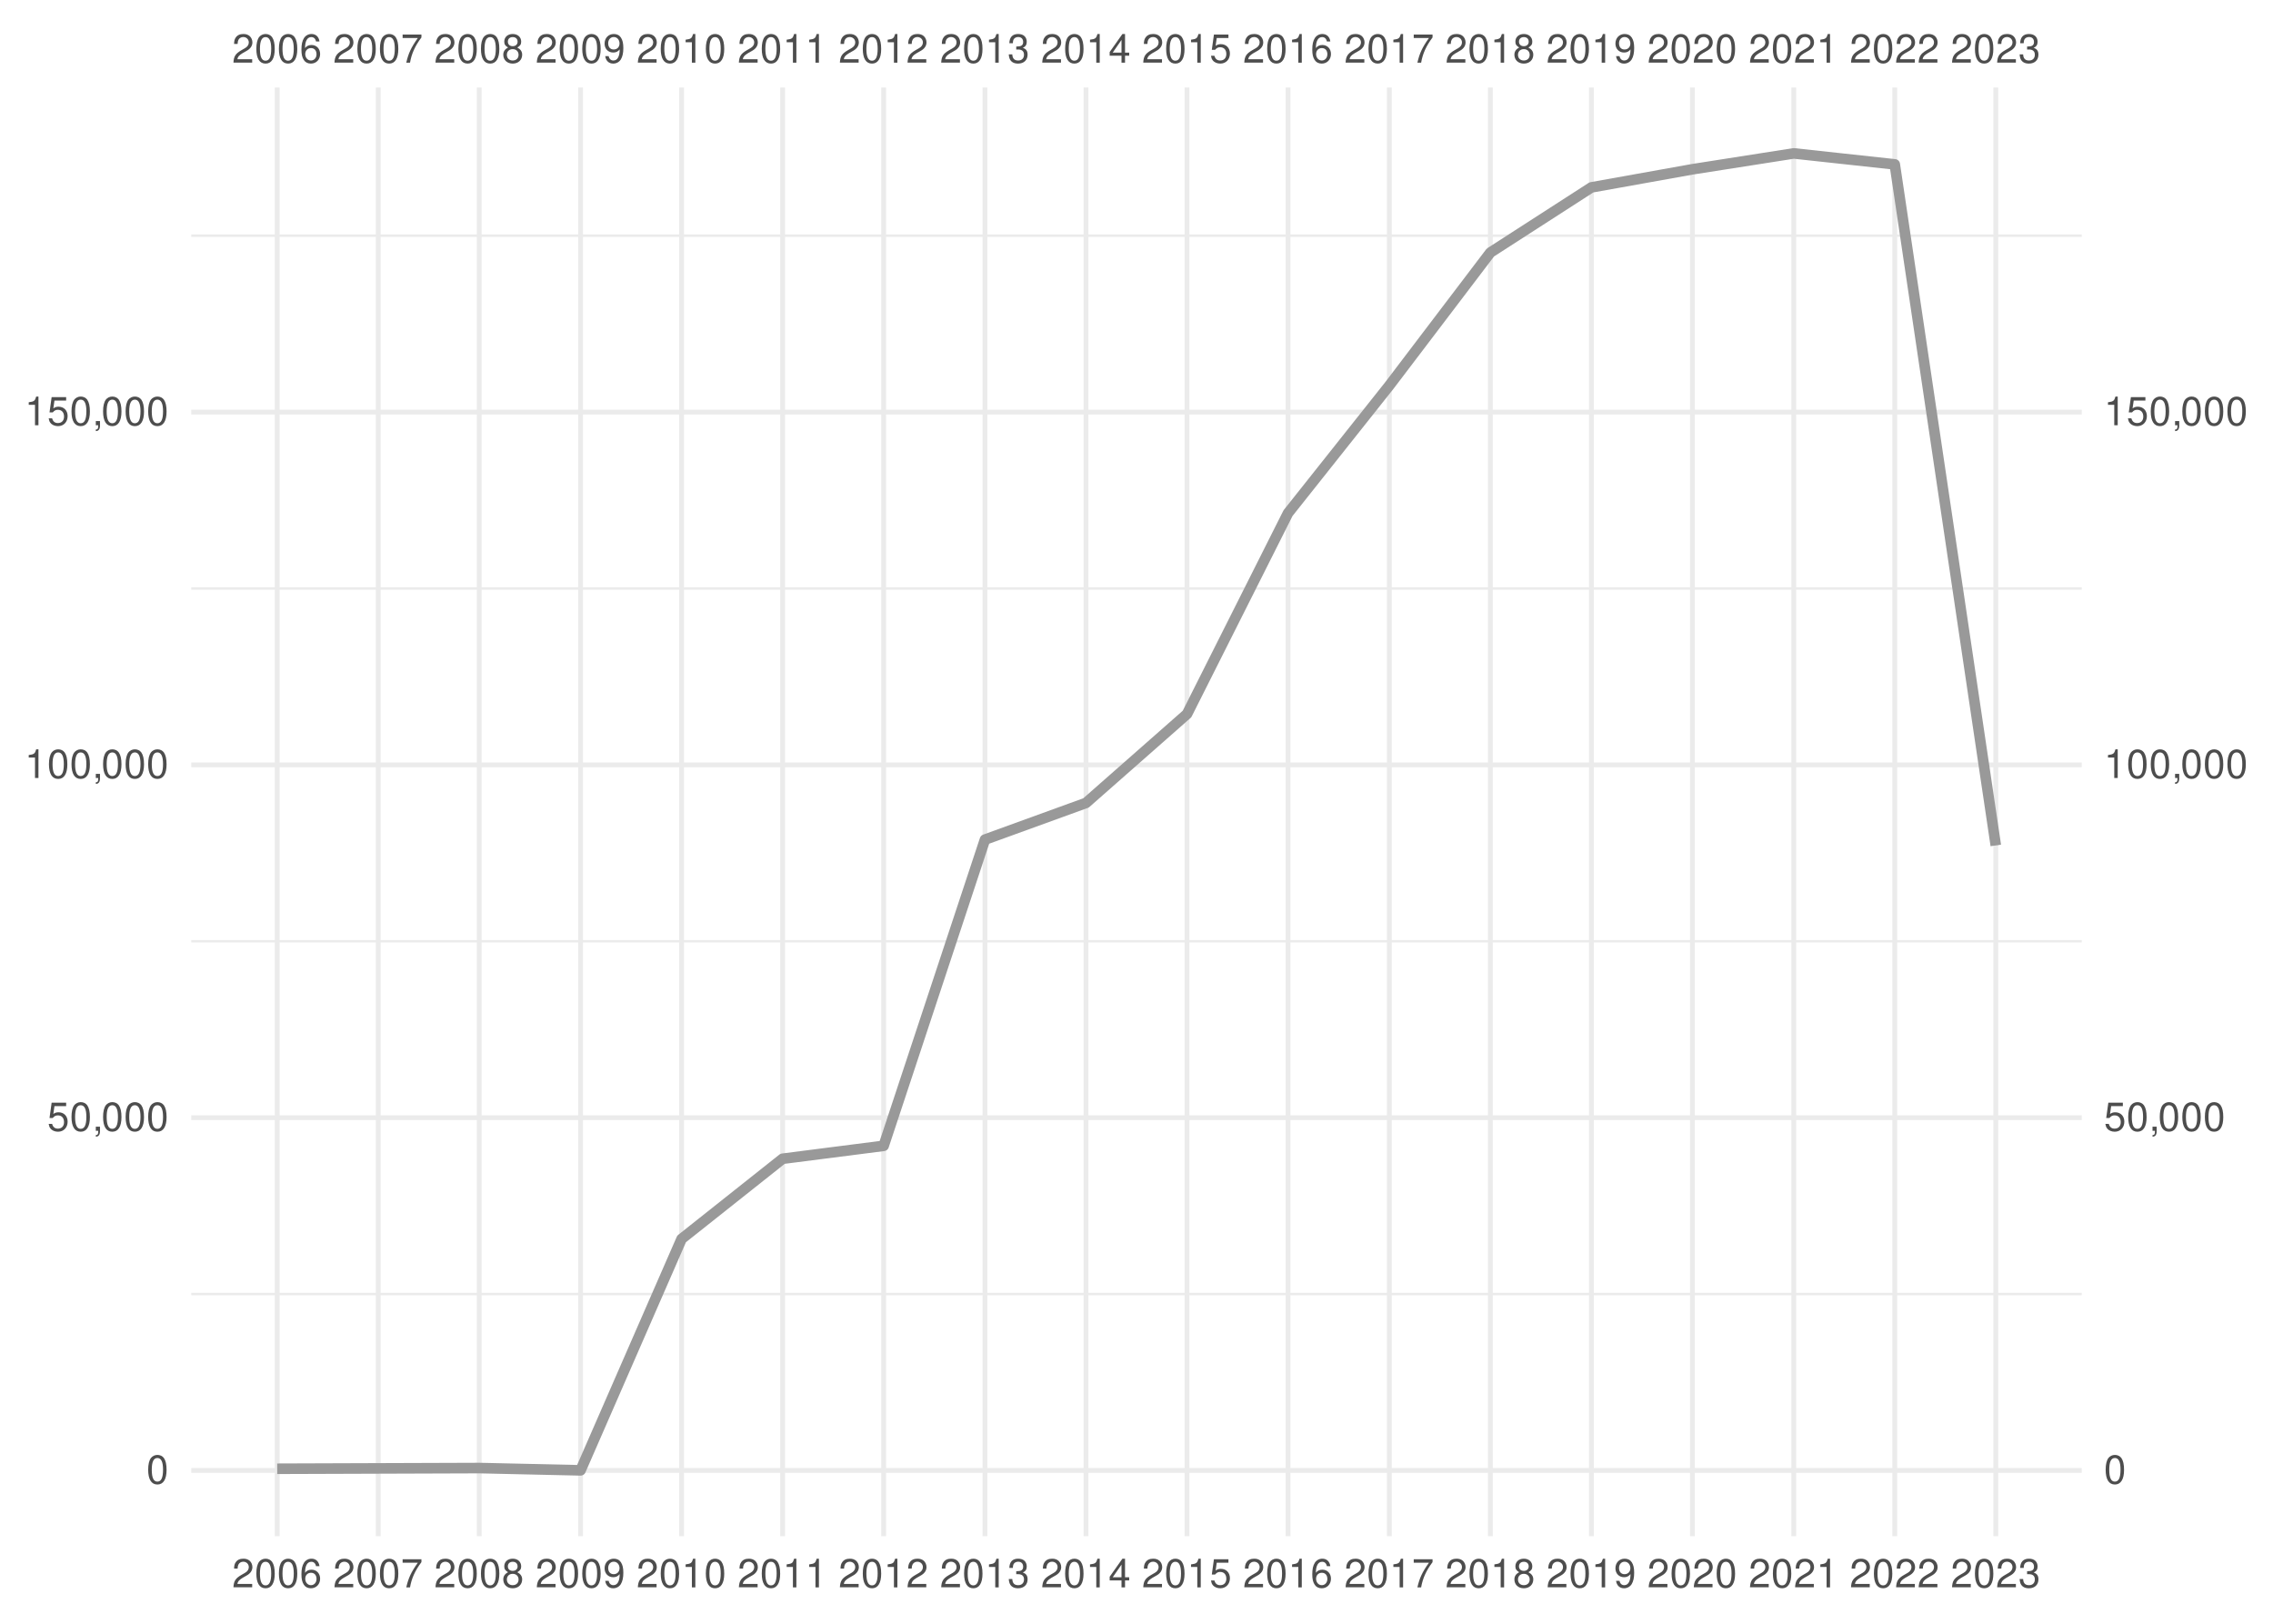
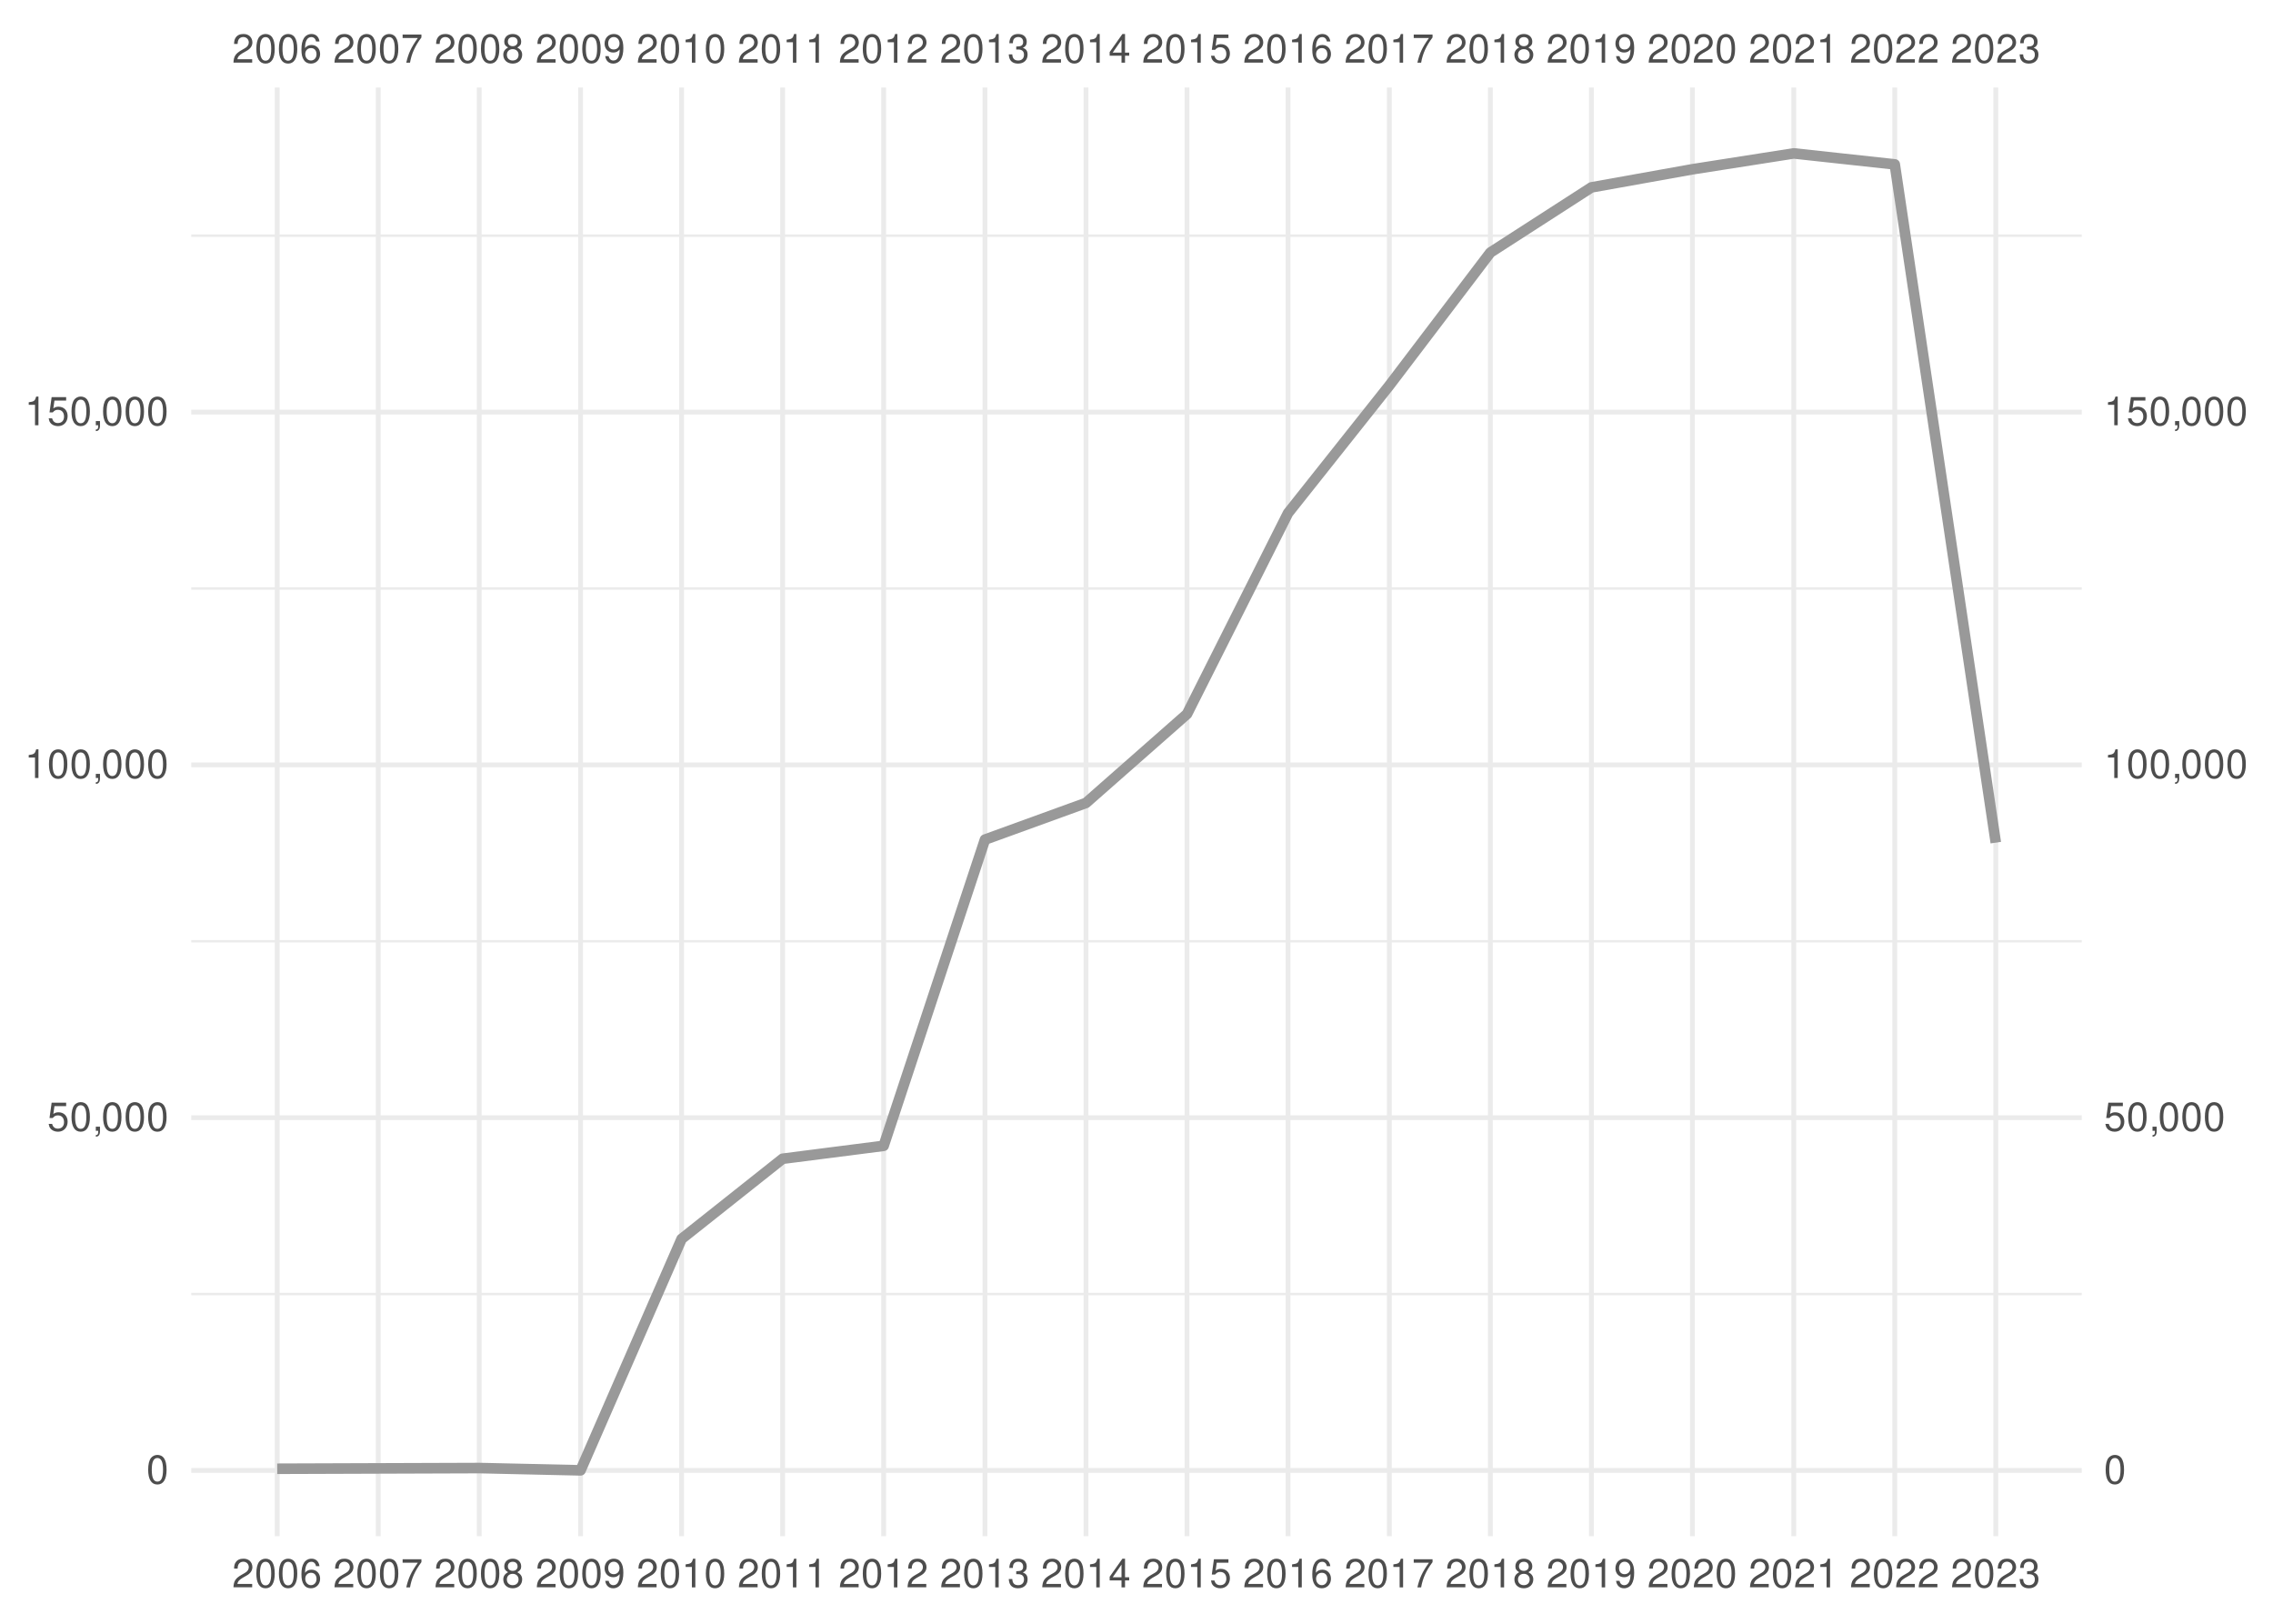
<svg xmlns="http://www.w3.org/2000/svg" xmlns:xlink="http://www.w3.org/1999/xlink" width="504pt" height="360pt" viewBox="0 0 504 360" version="1.1">
  <defs>
    <g>
      <symbol overflow="visible" id="glyph0-0">
        <path style="stroke:none;" d="" />
      </symbol>
      <symbol overflow="visible" id="glyph0-1">
        <path style="stroke:none;" d="M 4.453 -0.766 L 1.172 -0.766 C 1.25 -1.297 1.531 -1.625 2.297 -2.094 L 3.172 -2.594 C 4.047 -3.062 4.5 -3.719 4.5 -4.5 C 4.5 -5.031 4.281 -5.531 3.922 -5.875 C 3.547 -6.203 3.094 -6.359 2.5 -6.359 C 1.703 -6.359 1.125 -6.078 0.781 -5.531 C 0.547 -5.203 0.453 -4.797 0.438 -4.156 L 1.219 -4.156 C 1.234 -4.594 1.297 -4.844 1.406 -5.062 C 1.594 -5.438 2 -5.688 2.469 -5.688 C 3.172 -5.688 3.703 -5.172 3.703 -4.484 C 3.703 -3.969 3.406 -3.531 2.859 -3.219 L 2.047 -2.75 C 0.75 -2 0.375 -1.406 0.297 -0.016 L 4.453 -0.016 Z M 4.453 -0.766 " />
      </symbol>
      <symbol overflow="visible" id="glyph0-2">
        <path style="stroke:none;" d="M 2.422 -6.359 C 1.844 -6.359 1.312 -6.094 0.984 -5.672 C 0.578 -5.109 0.375 -4.25 0.375 -3.078 C 0.375 -0.938 1.078 0.203 2.422 0.203 C 3.734 0.203 4.453 -0.938 4.453 -3.031 C 4.453 -4.25 4.266 -5.078 3.859 -5.672 C 3.531 -6.109 3.016 -6.359 2.422 -6.359 Z M 2.422 -5.672 C 3.25 -5.672 3.672 -4.828 3.672 -3.094 C 3.672 -1.281 3.266 -0.438 2.406 -0.438 C 1.578 -0.438 1.172 -1.312 1.172 -3.062 C 1.172 -4.828 1.578 -5.672 2.422 -5.672 Z M 2.422 -5.672 " />
      </symbol>
      <symbol overflow="visible" id="glyph0-3">
        <path style="stroke:none;" d="M 4.375 -4.703 C 4.234 -5.75 3.562 -6.359 2.609 -6.359 C 1.922 -6.359 1.312 -6.031 0.938 -5.453 C 0.547 -4.828 0.375 -4.062 0.375 -2.906 C 0.375 -1.828 0.531 -1.156 0.906 -0.594 C 1.234 -0.078 1.781 0.203 2.469 0.203 C 3.656 0.203 4.516 -0.688 4.516 -1.922 C 4.516 -3.094 3.719 -3.922 2.609 -3.922 C 1.984 -3.922 1.5 -3.688 1.172 -3.234 C 1.172 -4.797 1.672 -5.672 2.562 -5.672 C 3.109 -5.672 3.484 -5.328 3.609 -4.703 Z M 2.5 -3.234 C 3.25 -3.234 3.719 -2.703 3.719 -1.859 C 3.719 -1.062 3.188 -0.484 2.484 -0.484 C 1.766 -0.484 1.219 -1.094 1.219 -1.906 C 1.219 -2.688 1.734 -3.234 2.5 -3.234 Z M 2.5 -3.234 " />
      </symbol>
      <symbol overflow="visible" id="glyph0-4">
        <path style="stroke:none;" d="M 4.578 -6.234 L 0.406 -6.234 L 0.406 -5.469 L 3.781 -5.469 C 2.281 -3.359 1.688 -2.047 1.219 0 L 2.047 0 C 2.391 -2 3.172 -3.719 4.578 -5.594 Z M 4.578 -6.234 " />
      </symbol>
      <symbol overflow="visible" id="glyph0-5">
        <path style="stroke:none;" d="M 3.438 -3.359 C 4.094 -3.75 4.297 -4.062 4.297 -4.656 C 4.297 -5.672 3.531 -6.359 2.422 -6.359 C 1.312 -6.359 0.547 -5.672 0.547 -4.672 C 0.547 -4.062 0.75 -3.75 1.391 -3.359 C 0.672 -2.984 0.328 -2.469 0.328 -1.766 C 0.328 -0.609 1.172 0.203 2.422 0.203 C 3.656 0.203 4.516 -0.609 4.516 -1.766 C 4.516 -2.469 4.156 -2.984 3.438 -3.359 Z M 2.422 -5.672 C 3.078 -5.672 3.5 -5.281 3.5 -4.641 C 3.5 -4.047 3.062 -3.656 2.422 -3.656 C 1.766 -3.656 1.344 -4.047 1.344 -4.656 C 1.344 -5.281 1.766 -5.672 2.422 -5.672 Z M 2.422 -3 C 3.188 -3 3.719 -2.484 3.719 -1.75 C 3.719 -0.984 3.203 -0.484 2.406 -0.484 C 1.641 -0.484 1.125 -1 1.125 -1.734 C 1.125 -2.5 1.641 -3 2.422 -3 Z M 2.422 -3 " />
      </symbol>
      <symbol overflow="visible" id="glyph0-6">
        <path style="stroke:none;" d="M 0.469 -1.453 C 0.609 -0.406 1.281 0.203 2.234 0.203 C 2.922 0.203 3.547 -0.125 3.922 -0.703 C 4.297 -1.328 4.484 -2.109 4.484 -3.25 C 4.484 -4.328 4.312 -5 3.953 -5.562 C 3.609 -6.094 3.062 -6.359 2.375 -6.359 C 1.188 -6.359 0.328 -5.469 0.328 -4.234 C 0.328 -3.062 1.125 -2.25 2.25 -2.25 C 2.844 -2.25 3.281 -2.453 3.672 -2.938 C 3.672 -1.359 3.172 -0.484 2.281 -0.484 C 1.734 -0.484 1.359 -0.828 1.234 -1.453 Z M 2.359 -5.688 C 3.094 -5.688 3.641 -5.078 3.641 -4.25 C 3.641 -3.469 3.109 -2.922 2.344 -2.922 C 1.594 -2.922 1.125 -3.453 1.125 -4.297 C 1.125 -5.109 1.641 -5.688 2.359 -5.688 Z M 2.359 -5.688 " />
      </symbol>
      <symbol overflow="visible" id="glyph0-7">
        <path style="stroke:none;" d="M 2.281 -4.531 L 2.281 0 L 3.047 0 L 3.047 -6.359 L 2.547 -6.359 C 2.266 -5.391 2.094 -5.25 0.891 -5.094 L 0.891 -4.531 Z M 2.281 -4.531 " />
      </symbol>
      <symbol overflow="visible" id="glyph0-8">
        <path style="stroke:none;" d="M 1.938 -2.922 L 2.359 -2.922 C 3.203 -2.922 3.656 -2.531 3.656 -1.766 C 3.656 -0.969 3.172 -0.484 2.375 -0.484 C 1.516 -0.484 1.109 -0.922 1.062 -1.844 L 0.281 -1.844 C 0.312 -1.344 0.406 -1 0.547 -0.719 C 0.875 -0.109 1.484 0.203 2.344 0.203 C 3.625 0.203 4.453 -0.578 4.453 -1.781 C 4.453 -2.594 4.141 -3.031 3.391 -3.297 C 3.969 -3.531 4.266 -3.969 4.266 -4.609 C 4.266 -5.703 3.547 -6.359 2.359 -6.359 C 1.109 -6.359 0.438 -5.656 0.406 -4.312 L 1.188 -4.312 C 1.203 -4.703 1.234 -4.922 1.328 -5.109 C 1.5 -5.469 1.891 -5.688 2.375 -5.688 C 3.062 -5.688 3.469 -5.266 3.469 -4.578 C 3.469 -4.141 3.312 -3.859 2.969 -3.719 C 2.766 -3.625 2.484 -3.594 1.938 -3.578 Z M 1.938 -2.922 " />
      </symbol>
      <symbol overflow="visible" id="glyph0-9">
        <path style="stroke:none;" d="M 2.875 -1.547 L 2.875 0 L 3.656 0 L 3.656 -1.547 L 4.578 -1.547 L 4.578 -2.234 L 3.656 -2.234 L 3.656 -6.359 L 3.078 -6.359 L 0.25 -2.359 L 0.25 -1.547 Z M 2.875 -2.234 L 0.922 -2.234 L 2.875 -5.047 Z M 2.875 -2.234 " />
      </symbol>
      <symbol overflow="visible" id="glyph0-10">
        <path style="stroke:none;" d="M 4.188 -6.234 L 0.969 -6.234 L 0.5 -2.844 L 1.219 -2.844 C 1.578 -3.266 1.875 -3.422 2.359 -3.422 C 3.203 -3.422 3.719 -2.844 3.719 -1.922 C 3.719 -1.031 3.203 -0.484 2.359 -0.484 C 1.688 -0.484 1.266 -0.828 1.078 -1.531 L 0.312 -1.531 C 0.406 -1.016 0.5 -0.781 0.688 -0.547 C 1.031 -0.078 1.672 0.203 2.375 0.203 C 3.641 0.203 4.516 -0.719 4.516 -2.031 C 4.516 -3.266 3.688 -4.109 2.5 -4.109 C 2.062 -4.109 1.703 -4 1.344 -3.734 L 1.594 -5.469 L 4.188 -5.469 Z M 4.188 -6.234 " />
      </symbol>
      <symbol overflow="visible" id="glyph0-11">
        <path style="stroke:none;" d="M 0.766 -0.922 L 0.766 0 L 1.297 0 L 1.297 0.156 C 1.297 0.766 1.172 0.938 0.766 0.953 L 0.766 1.297 C 1.344 1.312 1.688 0.891 1.688 0.141 L 1.688 -0.922 Z M 0.766 -0.922 " />
      </symbol>
    </g>
    <clipPath id="clip1">
      <path d="M 42.41 286 L 461.59 286 L 461.59 288 L 42.41 288 Z M 42.41 286 " />
    </clipPath>
    <clipPath id="clip2">
      <path d="M 42.41 208 L 461.59 208 L 461.59 209 L 42.41 209 Z M 42.41 208 " />
    </clipPath>
    <clipPath id="clip3">
      <path d="M 42.41 130 L 461.59 130 L 461.59 131 L 42.41 131 Z M 42.41 130 " />
    </clipPath>
    <clipPath id="clip4">
      <path d="M 42.41 51 L 461.59 51 L 461.59 53 L 42.41 53 Z M 42.41 51 " />
    </clipPath>
    <clipPath id="clip5">
      <path d="M 42.41 325 L 461.59 325 L 461.59 327 L 42.41 327 Z M 42.41 325 " />
    </clipPath>
    <clipPath id="clip6">
      <path d="M 42.41 247 L 461.59 247 L 461.59 249 L 42.41 249 Z M 42.41 247 " />
    </clipPath>
    <clipPath id="clip7">
      <path d="M 42.41 169 L 461.59 169 L 461.59 171 L 42.41 171 Z M 42.41 169 " />
    </clipPath>
    <clipPath id="clip8">
      <path d="M 42.41 90 L 461.59 90 L 461.59 92 L 42.41 92 Z M 42.41 90 " />
    </clipPath>
    <clipPath id="clip9">
      <path d="M 60 19.41 L 62 19.41 L 62 340.59 L 60 340.59 Z M 60 19.41 " />
    </clipPath>
    <clipPath id="clip10">
      <path d="M 83 19.41 L 85 19.41 L 85 340.59 L 83 340.59 Z M 83 19.41 " />
    </clipPath>
    <clipPath id="clip11">
      <path d="M 105 19.41 L 107 19.41 L 107 340.59 L 105 340.59 Z M 105 19.41 " />
    </clipPath>
    <clipPath id="clip12">
      <path d="M 128 19.41 L 130 19.41 L 130 340.59 L 128 340.59 Z M 128 19.41 " />
    </clipPath>
    <clipPath id="clip13">
      <path d="M 150 19.41 L 152 19.41 L 152 340.59 L 150 340.59 Z M 150 19.41 " />
    </clipPath>
    <clipPath id="clip14">
      <path d="M 173 19.41 L 175 19.41 L 175 340.59 L 173 340.59 Z M 173 19.41 " />
    </clipPath>
    <clipPath id="clip15">
      <path d="M 195 19.41 L 197 19.41 L 197 340.59 L 195 340.59 Z M 195 19.41 " />
    </clipPath>
    <clipPath id="clip16">
      <path d="M 217 19.41 L 219 19.41 L 219 340.59 L 217 340.59 Z M 217 19.41 " />
    </clipPath>
    <clipPath id="clip17">
      <path d="M 240 19.41 L 242 19.41 L 242 340.59 L 240 340.59 Z M 240 19.41 " />
    </clipPath>
    <clipPath id="clip18">
      <path d="M 262 19.41 L 264 19.41 L 264 340.59 L 262 340.59 Z M 262 19.41 " />
    </clipPath>
    <clipPath id="clip19">
      <path d="M 285 19.41 L 287 19.41 L 287 340.59 L 285 340.59 Z M 285 19.41 " />
    </clipPath>
    <clipPath id="clip20">
      <path d="M 307 19.41 L 309 19.41 L 309 340.59 L 307 340.59 Z M 307 19.41 " />
    </clipPath>
    <clipPath id="clip21">
      <path d="M 329 19.41 L 331 19.41 L 331 340.59 L 329 340.59 Z M 329 19.41 " />
    </clipPath>
    <clipPath id="clip22">
      <path d="M 352 19.41 L 354 19.41 L 354 340.59 L 352 340.59 Z M 352 19.41 " />
    </clipPath>
    <clipPath id="clip23">
      <path d="M 374 19.41 L 376 19.41 L 376 340.59 L 374 340.59 Z M 374 19.41 " />
    </clipPath>
    <clipPath id="clip24">
      <path d="M 397 19.41 L 399 19.41 L 399 340.59 L 397 340.59 Z M 397 19.41 " />
    </clipPath>
    <clipPath id="clip25">
      <path d="M 419 19.41 L 421 19.41 L 421 340.59 L 419 340.59 Z M 419 19.41 " />
    </clipPath>
    <clipPath id="clip26">
      <path d="M 442 19.41 L 444 19.41 L 444 340.59 L 442 340.59 Z M 442 19.41 " />
    </clipPath>
  </defs>
  <g id="surface41">
    <rect x="0" y="0" width="504" height="360" style="fill:rgb(100%,100%,100%);fill-opacity:1;stroke:none;" />
    <g clip-path="url(#clip1)" clip-rule="nonzero">
      <path style="fill:none;stroke-width:0.533;stroke-linecap:butt;stroke-linejoin:round;stroke:rgb(92.157%,92.157%,92.157%);stroke-opacity:1;stroke-miterlimit:10;" d="M 42.41 286.902 L 461.59 286.902 " />
    </g>
    <g clip-path="url(#clip2)" clip-rule="nonzero">
      <path style="fill:none;stroke-width:0.533;stroke-linecap:butt;stroke-linejoin:round;stroke:rgb(92.157%,92.157%,92.157%);stroke-opacity:1;stroke-miterlimit:10;" d="M 42.41 208.688 L 461.59 208.688 " />
    </g>
    <g clip-path="url(#clip3)" clip-rule="nonzero">
      <path style="fill:none;stroke-width:0.533;stroke-linecap:butt;stroke-linejoin:round;stroke:rgb(92.157%,92.157%,92.157%);stroke-opacity:1;stroke-miterlimit:10;" d="M 42.41 130.473 L 461.59 130.473 " />
    </g>
    <g clip-path="url(#clip4)" clip-rule="nonzero">
      <path style="fill:none;stroke-width:0.533;stroke-linecap:butt;stroke-linejoin:round;stroke:rgb(92.157%,92.157%,92.157%);stroke-opacity:1;stroke-miterlimit:10;" d="M 42.41 52.258 L 461.59 52.258 " />
    </g>
    <g clip-path="url(#clip5)" clip-rule="nonzero">
      <path style="fill:none;stroke-width:1.067;stroke-linecap:butt;stroke-linejoin:round;stroke:rgb(92.157%,92.157%,92.157%);stroke-opacity:1;stroke-miterlimit:10;" d="M 42.41 326.012 L 461.59 326.012 " />
    </g>
    <g clip-path="url(#clip6)" clip-rule="nonzero">
      <path style="fill:none;stroke-width:1.067;stroke-linecap:butt;stroke-linejoin:round;stroke:rgb(92.157%,92.157%,92.157%);stroke-opacity:1;stroke-miterlimit:10;" d="M 42.41 247.797 L 461.59 247.797 " />
    </g>
    <g clip-path="url(#clip7)" clip-rule="nonzero">
      <path style="fill:none;stroke-width:1.067;stroke-linecap:butt;stroke-linejoin:round;stroke:rgb(92.157%,92.157%,92.157%);stroke-opacity:1;stroke-miterlimit:10;" d="M 42.41 169.578 L 461.59 169.578 " />
    </g>
    <g clip-path="url(#clip8)" clip-rule="nonzero">
      <path style="fill:none;stroke-width:1.067;stroke-linecap:butt;stroke-linejoin:round;stroke:rgb(92.157%,92.157%,92.157%);stroke-opacity:1;stroke-miterlimit:10;" d="M 42.41 91.363 L 461.59 91.363 " />
    </g>
    <g clip-path="url(#clip9)" clip-rule="nonzero">
      <path style="fill:none;stroke-width:1.067;stroke-linecap:butt;stroke-linejoin:round;stroke:rgb(92.157%,92.157%,92.157%);stroke-opacity:1;stroke-miterlimit:10;" d="M 61.465 340.59 L 61.465 19.41 " />
    </g>
    <g clip-path="url(#clip10)" clip-rule="nonzero">
      <path style="fill:none;stroke-width:1.067;stroke-linecap:butt;stroke-linejoin:round;stroke:rgb(92.157%,92.157%,92.157%);stroke-opacity:1;stroke-miterlimit:10;" d="M 83.867 340.59 L 83.867 19.41 " />
    </g>
    <g clip-path="url(#clip11)" clip-rule="nonzero">
      <path style="fill:none;stroke-width:1.067;stroke-linecap:butt;stroke-linejoin:round;stroke:rgb(92.157%,92.157%,92.157%);stroke-opacity:1;stroke-miterlimit:10;" d="M 106.266 340.59 L 106.266 19.41 " />
    </g>
    <g clip-path="url(#clip12)" clip-rule="nonzero">
      <path style="fill:none;stroke-width:1.067;stroke-linecap:butt;stroke-linejoin:round;stroke:rgb(92.157%,92.157%,92.157%);stroke-opacity:1;stroke-miterlimit:10;" d="M 128.73 340.59 L 128.73 19.41 " />
    </g>
    <g clip-path="url(#clip13)" clip-rule="nonzero">
      <path style="fill:none;stroke-width:1.067;stroke-linecap:butt;stroke-linejoin:round;stroke:rgb(92.157%,92.157%,92.157%);stroke-opacity:1;stroke-miterlimit:10;" d="M 151.133 340.59 L 151.133 19.41 " />
    </g>
    <g clip-path="url(#clip14)" clip-rule="nonzero">
      <path style="fill:none;stroke-width:1.067;stroke-linecap:butt;stroke-linejoin:round;stroke:rgb(92.157%,92.157%,92.157%);stroke-opacity:1;stroke-miterlimit:10;" d="M 173.535 340.59 L 173.535 19.41 " />
    </g>
    <g clip-path="url(#clip15)" clip-rule="nonzero">
      <path style="fill:none;stroke-width:1.067;stroke-linecap:butt;stroke-linejoin:round;stroke:rgb(92.157%,92.157%,92.157%);stroke-opacity:1;stroke-miterlimit:10;" d="M 195.934 340.59 L 195.934 19.41 " />
    </g>
    <g clip-path="url(#clip16)" clip-rule="nonzero">
      <path style="fill:none;stroke-width:1.067;stroke-linecap:butt;stroke-linejoin:round;stroke:rgb(92.157%,92.157%,92.157%);stroke-opacity:1;stroke-miterlimit:10;" d="M 218.398 340.59 L 218.398 19.41 " />
    </g>
    <g clip-path="url(#clip17)" clip-rule="nonzero">
      <path style="fill:none;stroke-width:1.067;stroke-linecap:butt;stroke-linejoin:round;stroke:rgb(92.157%,92.157%,92.157%);stroke-opacity:1;stroke-miterlimit:10;" d="M 240.801 340.59 L 240.801 19.41 " />
    </g>
    <g clip-path="url(#clip18)" clip-rule="nonzero">
      <path style="fill:none;stroke-width:1.067;stroke-linecap:butt;stroke-linejoin:round;stroke:rgb(92.157%,92.157%,92.157%);stroke-opacity:1;stroke-miterlimit:10;" d="M 263.199 340.59 L 263.199 19.41 " />
    </g>
    <g clip-path="url(#clip19)" clip-rule="nonzero">
      <path style="fill:none;stroke-width:1.067;stroke-linecap:butt;stroke-linejoin:round;stroke:rgb(92.157%,92.157%,92.157%);stroke-opacity:1;stroke-miterlimit:10;" d="M 285.602 340.59 L 285.602 19.41 " />
    </g>
    <g clip-path="url(#clip20)" clip-rule="nonzero">
      <path style="fill:none;stroke-width:1.067;stroke-linecap:butt;stroke-linejoin:round;stroke:rgb(92.157%,92.157%,92.157%);stroke-opacity:1;stroke-miterlimit:10;" d="M 308.066 340.59 L 308.066 19.41 " />
    </g>
    <g clip-path="url(#clip21)" clip-rule="nonzero">
      <path style="fill:none;stroke-width:1.067;stroke-linecap:butt;stroke-linejoin:round;stroke:rgb(92.157%,92.157%,92.157%);stroke-opacity:1;stroke-miterlimit:10;" d="M 330.465 340.59 L 330.465 19.41 " />
    </g>
    <g clip-path="url(#clip22)" clip-rule="nonzero">
      <path style="fill:none;stroke-width:1.067;stroke-linecap:butt;stroke-linejoin:round;stroke:rgb(92.157%,92.157%,92.157%);stroke-opacity:1;stroke-miterlimit:10;" d="M 352.867 340.59 L 352.867 19.41 " />
    </g>
    <g clip-path="url(#clip23)" clip-rule="nonzero">
      <path style="fill:none;stroke-width:1.067;stroke-linecap:butt;stroke-linejoin:round;stroke:rgb(92.157%,92.157%,92.157%);stroke-opacity:1;stroke-miterlimit:10;" d="M 375.27 340.59 L 375.27 19.41 " />
    </g>
    <g clip-path="url(#clip24)" clip-rule="nonzero">
      <path style="fill:none;stroke-width:1.067;stroke-linecap:butt;stroke-linejoin:round;stroke:rgb(92.157%,92.157%,92.157%);stroke-opacity:1;stroke-miterlimit:10;" d="M 397.734 340.59 L 397.734 19.41 " />
    </g>
    <g clip-path="url(#clip25)" clip-rule="nonzero">
      <path style="fill:none;stroke-width:1.067;stroke-linecap:butt;stroke-linejoin:round;stroke:rgb(92.157%,92.157%,92.157%);stroke-opacity:1;stroke-miterlimit:10;" d="M 420.133 340.59 L 420.133 19.41 " />
    </g>
    <g clip-path="url(#clip26)" clip-rule="nonzero">
      <path style="fill:none;stroke-width:1.067;stroke-linecap:butt;stroke-linejoin:round;stroke:rgb(92.157%,92.157%,92.157%);stroke-opacity:1;stroke-miterlimit:10;" d="M 442.535 340.59 L 442.535 19.41 " />
    </g>
-     <path style="fill:none;stroke-width:2.347;stroke-linecap:butt;stroke-linejoin:round;stroke:rgb(60%,60%,60%);stroke-opacity:1;stroke-miterlimit:10;" d="M 61.465 325.637 L 106.266 325.484 L 128.73 325.988 L 151.133 274.68 L 173.535 256.906 L 195.934 254.039 L 218.398 186.152 L 240.801 178.02 L 263.199 158.309 L 285.602 113.762 L 308.066 85.469 L 330.465 55.988 L 352.867 41.547 L 375.27 37.531 L 397.734 34.012 L 420.133 36.445 L 442.535 187.441 " />
+     <path style="fill:none;stroke-width:2.347;stroke-linecap:butt;stroke-linejoin:round;stroke:rgb(60%,60%,60%);stroke-opacity:1;stroke-miterlimit:10;" d="M 61.465 325.637 L 106.266 325.484 L 128.73 325.988 L 151.133 274.68 L 173.535 256.906 L 195.934 254.039 L 218.398 186.152 L 240.801 178.02 L 263.199 158.309 L 285.602 113.762 L 308.066 85.469 L 330.465 55.988 L 352.867 41.547 L 375.27 37.531 L 397.734 34.012 L 420.133 36.445 L 442.535 186.82 " />
    <g style="fill:rgb(30.196%,30.196%,30.196%);fill-opacity:1;">
      <use xlink:href="#glyph0-1" x="51.465" y="13.896" />
      <use xlink:href="#glyph0-2" x="56.465" y="13.896" />
      <use xlink:href="#glyph0-2" x="61.465" y="13.896" />
      <use xlink:href="#glyph0-3" x="66.465" y="13.896" />
    </g>
    <g style="fill:rgb(30.196%,30.196%,30.196%);fill-opacity:1;">
      <use xlink:href="#glyph0-1" x="73.867" y="13.896" />
      <use xlink:href="#glyph0-2" x="78.867" y="13.896" />
      <use xlink:href="#glyph0-2" x="83.867" y="13.896" />
      <use xlink:href="#glyph0-4" x="88.867" y="13.896" />
    </g>
    <g style="fill:rgb(30.196%,30.196%,30.196%);fill-opacity:1;">
      <use xlink:href="#glyph0-1" x="96.266" y="13.896" />
      <use xlink:href="#glyph0-2" x="101.266" y="13.896" />
      <use xlink:href="#glyph0-2" x="106.266" y="13.896" />
      <use xlink:href="#glyph0-5" x="111.266" y="13.896" />
    </g>
    <g style="fill:rgb(30.196%,30.196%,30.196%);fill-opacity:1;">
      <use xlink:href="#glyph0-1" x="118.73" y="13.896" />
      <use xlink:href="#glyph0-2" x="123.73" y="13.896" />
      <use xlink:href="#glyph0-2" x="128.73" y="13.896" />
      <use xlink:href="#glyph0-6" x="133.73" y="13.896" />
    </g>
    <g style="fill:rgb(30.196%,30.196%,30.196%);fill-opacity:1;">
      <use xlink:href="#glyph0-1" x="141.133" y="13.896" />
      <use xlink:href="#glyph0-2" x="146.133" y="13.896" />
      <use xlink:href="#glyph0-7" x="151.133" y="13.896" />
      <use xlink:href="#glyph0-2" x="156.133" y="13.896" />
    </g>
    <g style="fill:rgb(30.196%,30.196%,30.196%);fill-opacity:1;">
      <use xlink:href="#glyph0-1" x="163.535" y="13.896" />
      <use xlink:href="#glyph0-2" x="168.535" y="13.896" />
      <use xlink:href="#glyph0-7" x="173.535" y="13.896" />
      <use xlink:href="#glyph0-7" x="178.535" y="13.896" />
    </g>
    <g style="fill:rgb(30.196%,30.196%,30.196%);fill-opacity:1;">
      <use xlink:href="#glyph0-1" x="185.934" y="13.896" />
      <use xlink:href="#glyph0-2" x="190.934" y="13.896" />
      <use xlink:href="#glyph0-7" x="195.934" y="13.896" />
      <use xlink:href="#glyph0-1" x="200.934" y="13.896" />
    </g>
    <g style="fill:rgb(30.196%,30.196%,30.196%);fill-opacity:1;">
      <use xlink:href="#glyph0-1" x="208.398" y="13.896" />
      <use xlink:href="#glyph0-2" x="213.398" y="13.896" />
      <use xlink:href="#glyph0-7" x="218.398" y="13.896" />
      <use xlink:href="#glyph0-8" x="223.398" y="13.896" />
    </g>
    <g style="fill:rgb(30.196%,30.196%,30.196%);fill-opacity:1;">
      <use xlink:href="#glyph0-1" x="230.801" y="13.896" />
      <use xlink:href="#glyph0-2" x="235.801" y="13.896" />
      <use xlink:href="#glyph0-7" x="240.801" y="13.896" />
      <use xlink:href="#glyph0-9" x="245.801" y="13.896" />
    </g>
    <g style="fill:rgb(30.196%,30.196%,30.196%);fill-opacity:1;">
      <use xlink:href="#glyph0-1" x="253.199" y="13.896" />
      <use xlink:href="#glyph0-2" x="258.199" y="13.896" />
      <use xlink:href="#glyph0-7" x="263.199" y="13.896" />
      <use xlink:href="#glyph0-10" x="268.199" y="13.896" />
    </g>
    <g style="fill:rgb(30.196%,30.196%,30.196%);fill-opacity:1;">
      <use xlink:href="#glyph0-1" x="275.602" y="13.896" />
      <use xlink:href="#glyph0-2" x="280.602" y="13.896" />
      <use xlink:href="#glyph0-7" x="285.602" y="13.896" />
      <use xlink:href="#glyph0-3" x="290.602" y="13.896" />
    </g>
    <g style="fill:rgb(30.196%,30.196%,30.196%);fill-opacity:1;">
      <use xlink:href="#glyph0-1" x="298.066" y="13.896" />
      <use xlink:href="#glyph0-2" x="303.066" y="13.896" />
      <use xlink:href="#glyph0-7" x="308.066" y="13.896" />
      <use xlink:href="#glyph0-4" x="313.066" y="13.896" />
    </g>
    <g style="fill:rgb(30.196%,30.196%,30.196%);fill-opacity:1;">
      <use xlink:href="#glyph0-1" x="320.465" y="13.896" />
      <use xlink:href="#glyph0-2" x="325.465" y="13.896" />
      <use xlink:href="#glyph0-7" x="330.465" y="13.896" />
      <use xlink:href="#glyph0-5" x="335.465" y="13.896" />
    </g>
    <g style="fill:rgb(30.196%,30.196%,30.196%);fill-opacity:1;">
      <use xlink:href="#glyph0-1" x="342.867" y="13.896" />
      <use xlink:href="#glyph0-2" x="347.867" y="13.896" />
      <use xlink:href="#glyph0-7" x="352.867" y="13.896" />
      <use xlink:href="#glyph0-6" x="357.867" y="13.896" />
    </g>
    <g style="fill:rgb(30.196%,30.196%,30.196%);fill-opacity:1;">
      <use xlink:href="#glyph0-1" x="365.27" y="13.896" />
      <use xlink:href="#glyph0-2" x="370.27" y="13.896" />
      <use xlink:href="#glyph0-1" x="375.27" y="13.896" />
      <use xlink:href="#glyph0-2" x="380.27" y="13.896" />
    </g>
    <g style="fill:rgb(30.196%,30.196%,30.196%);fill-opacity:1;">
      <use xlink:href="#glyph0-1" x="387.734" y="13.896" />
      <use xlink:href="#glyph0-2" x="392.734" y="13.896" />
      <use xlink:href="#glyph0-1" x="397.734" y="13.896" />
      <use xlink:href="#glyph0-7" x="402.734" y="13.896" />
    </g>
    <g style="fill:rgb(30.196%,30.196%,30.196%);fill-opacity:1;">
      <use xlink:href="#glyph0-1" x="410.133" y="13.896" />
      <use xlink:href="#glyph0-2" x="415.133" y="13.896" />
      <use xlink:href="#glyph0-1" x="420.133" y="13.896" />
      <use xlink:href="#glyph0-1" x="425.133" y="13.896" />
    </g>
    <g style="fill:rgb(30.196%,30.196%,30.196%);fill-opacity:1;">
      <use xlink:href="#glyph0-1" x="432.535" y="13.896" />
      <use xlink:href="#glyph0-2" x="437.535" y="13.896" />
      <use xlink:href="#glyph0-1" x="442.535" y="13.896" />
      <use xlink:href="#glyph0-8" x="447.535" y="13.896" />
    </g>
    <g style="fill:rgb(30.196%,30.196%,30.196%);fill-opacity:1;">
      <use xlink:href="#glyph0-2" x="32.48" y="328.927" />
    </g>
    <g style="fill:rgb(30.196%,30.196%,30.196%);fill-opacity:1;">
      <use xlink:href="#glyph0-10" x="10.48" y="250.712" />
      <use xlink:href="#glyph0-2" x="15.48" y="250.712" />
      <use xlink:href="#glyph0-11" x="20.48" y="250.712" />
      <use xlink:href="#glyph0-2" x="22.48" y="250.712" />
      <use xlink:href="#glyph0-2" x="27.48" y="250.712" />
      <use xlink:href="#glyph0-2" x="32.48" y="250.712" />
    </g>
    <g style="fill:rgb(30.196%,30.196%,30.196%);fill-opacity:1;">
      <use xlink:href="#glyph0-7" x="5.48" y="172.493" />
      <use xlink:href="#glyph0-2" x="10.48" y="172.493" />
      <use xlink:href="#glyph0-2" x="15.48" y="172.493" />
      <use xlink:href="#glyph0-11" x="20.48" y="172.493" />
      <use xlink:href="#glyph0-2" x="22.48" y="172.493" />
      <use xlink:href="#glyph0-2" x="27.48" y="172.493" />
      <use xlink:href="#glyph0-2" x="32.48" y="172.493" />
    </g>
    <g style="fill:rgb(30.196%,30.196%,30.196%);fill-opacity:1;">
      <use xlink:href="#glyph0-7" x="5.48" y="94.278" />
      <use xlink:href="#glyph0-10" x="10.48" y="94.278" />
      <use xlink:href="#glyph0-2" x="15.48" y="94.278" />
      <use xlink:href="#glyph0-11" x="20.48" y="94.278" />
      <use xlink:href="#glyph0-2" x="22.48" y="94.278" />
      <use xlink:href="#glyph0-2" x="27.48" y="94.278" />
      <use xlink:href="#glyph0-2" x="32.48" y="94.278" />
    </g>
    <g style="fill:rgb(30.196%,30.196%,30.196%);fill-opacity:1;">
      <use xlink:href="#glyph0-2" x="466.52" y="328.927" />
    </g>
    <g style="fill:rgb(30.196%,30.196%,30.196%);fill-opacity:1;">
      <use xlink:href="#glyph0-10" x="466.52" y="250.712" />
      <use xlink:href="#glyph0-2" x="471.52" y="250.712" />
      <use xlink:href="#glyph0-11" x="476.52" y="250.712" />
      <use xlink:href="#glyph0-2" x="478.52" y="250.712" />
      <use xlink:href="#glyph0-2" x="483.52" y="250.712" />
      <use xlink:href="#glyph0-2" x="488.52" y="250.712" />
    </g>
    <g style="fill:rgb(30.196%,30.196%,30.196%);fill-opacity:1;">
      <use xlink:href="#glyph0-7" x="466.52" y="172.493" />
      <use xlink:href="#glyph0-2" x="471.52" y="172.493" />
      <use xlink:href="#glyph0-2" x="476.52" y="172.493" />
      <use xlink:href="#glyph0-11" x="481.52" y="172.493" />
      <use xlink:href="#glyph0-2" x="483.52" y="172.493" />
      <use xlink:href="#glyph0-2" x="488.52" y="172.493" />
      <use xlink:href="#glyph0-2" x="493.52" y="172.493" />
    </g>
    <g style="fill:rgb(30.196%,30.196%,30.196%);fill-opacity:1;">
      <use xlink:href="#glyph0-7" x="466.52" y="94.278" />
      <use xlink:href="#glyph0-10" x="471.52" y="94.278" />
      <use xlink:href="#glyph0-2" x="476.52" y="94.278" />
      <use xlink:href="#glyph0-11" x="481.52" y="94.278" />
      <use xlink:href="#glyph0-2" x="483.52" y="94.278" />
      <use xlink:href="#glyph0-2" x="488.52" y="94.278" />
      <use xlink:href="#glyph0-2" x="493.52" y="94.278" />
    </g>
    <g style="fill:rgb(30.196%,30.196%,30.196%);fill-opacity:1;">
      <use xlink:href="#glyph0-1" x="51.465" y="351.935" />
      <use xlink:href="#glyph0-2" x="56.465" y="351.935" />
      <use xlink:href="#glyph0-2" x="61.465" y="351.935" />
      <use xlink:href="#glyph0-3" x="66.465" y="351.935" />
    </g>
    <g style="fill:rgb(30.196%,30.196%,30.196%);fill-opacity:1;">
      <use xlink:href="#glyph0-1" x="73.867" y="351.935" />
      <use xlink:href="#glyph0-2" x="78.867" y="351.935" />
      <use xlink:href="#glyph0-2" x="83.867" y="351.935" />
      <use xlink:href="#glyph0-4" x="88.867" y="351.935" />
    </g>
    <g style="fill:rgb(30.196%,30.196%,30.196%);fill-opacity:1;">
      <use xlink:href="#glyph0-1" x="96.266" y="351.935" />
      <use xlink:href="#glyph0-2" x="101.266" y="351.935" />
      <use xlink:href="#glyph0-2" x="106.266" y="351.935" />
      <use xlink:href="#glyph0-5" x="111.266" y="351.935" />
    </g>
    <g style="fill:rgb(30.196%,30.196%,30.196%);fill-opacity:1;">
      <use xlink:href="#glyph0-1" x="118.73" y="351.935" />
      <use xlink:href="#glyph0-2" x="123.73" y="351.935" />
      <use xlink:href="#glyph0-2" x="128.73" y="351.935" />
      <use xlink:href="#glyph0-6" x="133.73" y="351.935" />
    </g>
    <g style="fill:rgb(30.196%,30.196%,30.196%);fill-opacity:1;">
      <use xlink:href="#glyph0-1" x="141.133" y="351.935" />
      <use xlink:href="#glyph0-2" x="146.133" y="351.935" />
      <use xlink:href="#glyph0-7" x="151.133" y="351.935" />
      <use xlink:href="#glyph0-2" x="156.133" y="351.935" />
    </g>
    <g style="fill:rgb(30.196%,30.196%,30.196%);fill-opacity:1;">
      <use xlink:href="#glyph0-1" x="163.535" y="351.935" />
      <use xlink:href="#glyph0-2" x="168.535" y="351.935" />
      <use xlink:href="#glyph0-7" x="173.535" y="351.935" />
      <use xlink:href="#glyph0-7" x="178.535" y="351.935" />
    </g>
    <g style="fill:rgb(30.196%,30.196%,30.196%);fill-opacity:1;">
      <use xlink:href="#glyph0-1" x="185.934" y="351.935" />
      <use xlink:href="#glyph0-2" x="190.934" y="351.935" />
      <use xlink:href="#glyph0-7" x="195.934" y="351.935" />
      <use xlink:href="#glyph0-1" x="200.934" y="351.935" />
    </g>
    <g style="fill:rgb(30.196%,30.196%,30.196%);fill-opacity:1;">
      <use xlink:href="#glyph0-1" x="208.398" y="351.935" />
      <use xlink:href="#glyph0-2" x="213.398" y="351.935" />
      <use xlink:href="#glyph0-7" x="218.398" y="351.935" />
      <use xlink:href="#glyph0-8" x="223.398" y="351.935" />
    </g>
    <g style="fill:rgb(30.196%,30.196%,30.196%);fill-opacity:1;">
      <use xlink:href="#glyph0-1" x="230.801" y="351.935" />
      <use xlink:href="#glyph0-2" x="235.801" y="351.935" />
      <use xlink:href="#glyph0-7" x="240.801" y="351.935" />
      <use xlink:href="#glyph0-9" x="245.801" y="351.935" />
    </g>
    <g style="fill:rgb(30.196%,30.196%,30.196%);fill-opacity:1;">
      <use xlink:href="#glyph0-1" x="253.199" y="351.935" />
      <use xlink:href="#glyph0-2" x="258.199" y="351.935" />
      <use xlink:href="#glyph0-7" x="263.199" y="351.935" />
      <use xlink:href="#glyph0-10" x="268.199" y="351.935" />
    </g>
    <g style="fill:rgb(30.196%,30.196%,30.196%);fill-opacity:1;">
      <use xlink:href="#glyph0-1" x="275.602" y="351.935" />
      <use xlink:href="#glyph0-2" x="280.602" y="351.935" />
      <use xlink:href="#glyph0-7" x="285.602" y="351.935" />
      <use xlink:href="#glyph0-3" x="290.602" y="351.935" />
    </g>
    <g style="fill:rgb(30.196%,30.196%,30.196%);fill-opacity:1;">
      <use xlink:href="#glyph0-1" x="298.066" y="351.935" />
      <use xlink:href="#glyph0-2" x="303.066" y="351.935" />
      <use xlink:href="#glyph0-7" x="308.066" y="351.935" />
      <use xlink:href="#glyph0-4" x="313.066" y="351.935" />
    </g>
    <g style="fill:rgb(30.196%,30.196%,30.196%);fill-opacity:1;">
      <use xlink:href="#glyph0-1" x="320.465" y="351.935" />
      <use xlink:href="#glyph0-2" x="325.465" y="351.935" />
      <use xlink:href="#glyph0-7" x="330.465" y="351.935" />
      <use xlink:href="#glyph0-5" x="335.465" y="351.935" />
    </g>
    <g style="fill:rgb(30.196%,30.196%,30.196%);fill-opacity:1;">
      <use xlink:href="#glyph0-1" x="342.867" y="351.935" />
      <use xlink:href="#glyph0-2" x="347.867" y="351.935" />
      <use xlink:href="#glyph0-7" x="352.867" y="351.935" />
      <use xlink:href="#glyph0-6" x="357.867" y="351.935" />
    </g>
    <g style="fill:rgb(30.196%,30.196%,30.196%);fill-opacity:1;">
      <use xlink:href="#glyph0-1" x="365.27" y="351.935" />
      <use xlink:href="#glyph0-2" x="370.27" y="351.935" />
      <use xlink:href="#glyph0-1" x="375.27" y="351.935" />
      <use xlink:href="#glyph0-2" x="380.27" y="351.935" />
    </g>
    <g style="fill:rgb(30.196%,30.196%,30.196%);fill-opacity:1;">
      <use xlink:href="#glyph0-1" x="387.734" y="351.935" />
      <use xlink:href="#glyph0-2" x="392.734" y="351.935" />
      <use xlink:href="#glyph0-1" x="397.734" y="351.935" />
      <use xlink:href="#glyph0-7" x="402.734" y="351.935" />
    </g>
    <g style="fill:rgb(30.196%,30.196%,30.196%);fill-opacity:1;">
      <use xlink:href="#glyph0-1" x="410.133" y="351.935" />
      <use xlink:href="#glyph0-2" x="415.133" y="351.935" />
      <use xlink:href="#glyph0-1" x="420.133" y="351.935" />
      <use xlink:href="#glyph0-1" x="425.133" y="351.935" />
    </g>
    <g style="fill:rgb(30.196%,30.196%,30.196%);fill-opacity:1;">
      <use xlink:href="#glyph0-1" x="432.535" y="351.935" />
      <use xlink:href="#glyph0-2" x="437.535" y="351.935" />
      <use xlink:href="#glyph0-1" x="442.535" y="351.935" />
      <use xlink:href="#glyph0-8" x="447.535" y="351.935" />
    </g>
  </g>
</svg>
